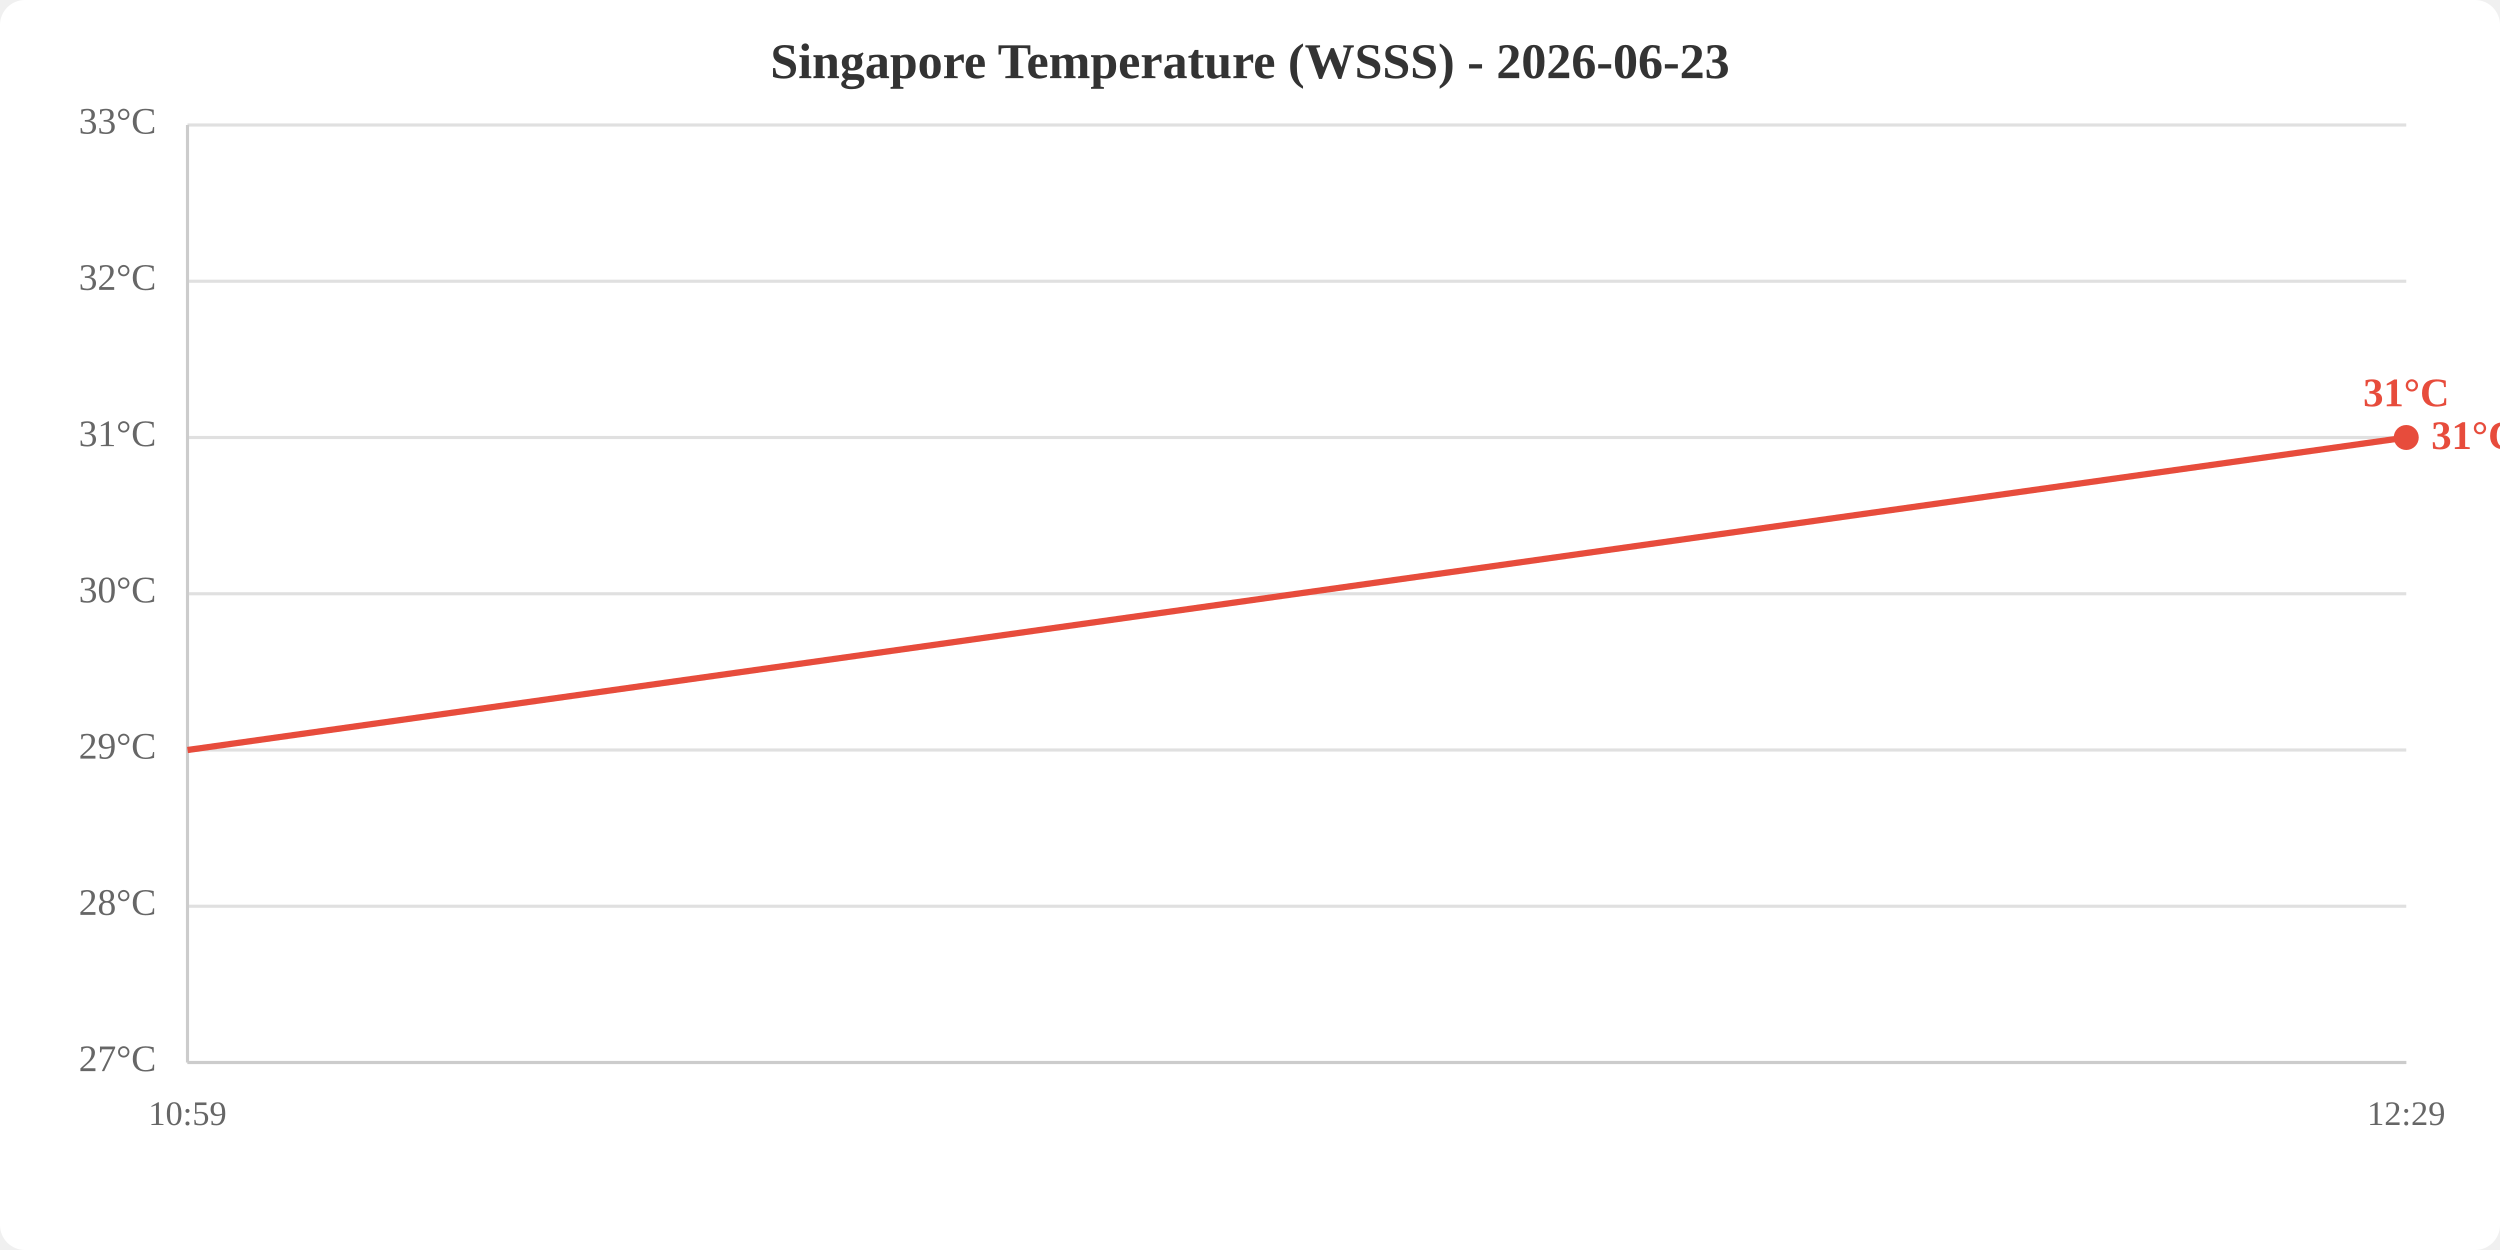
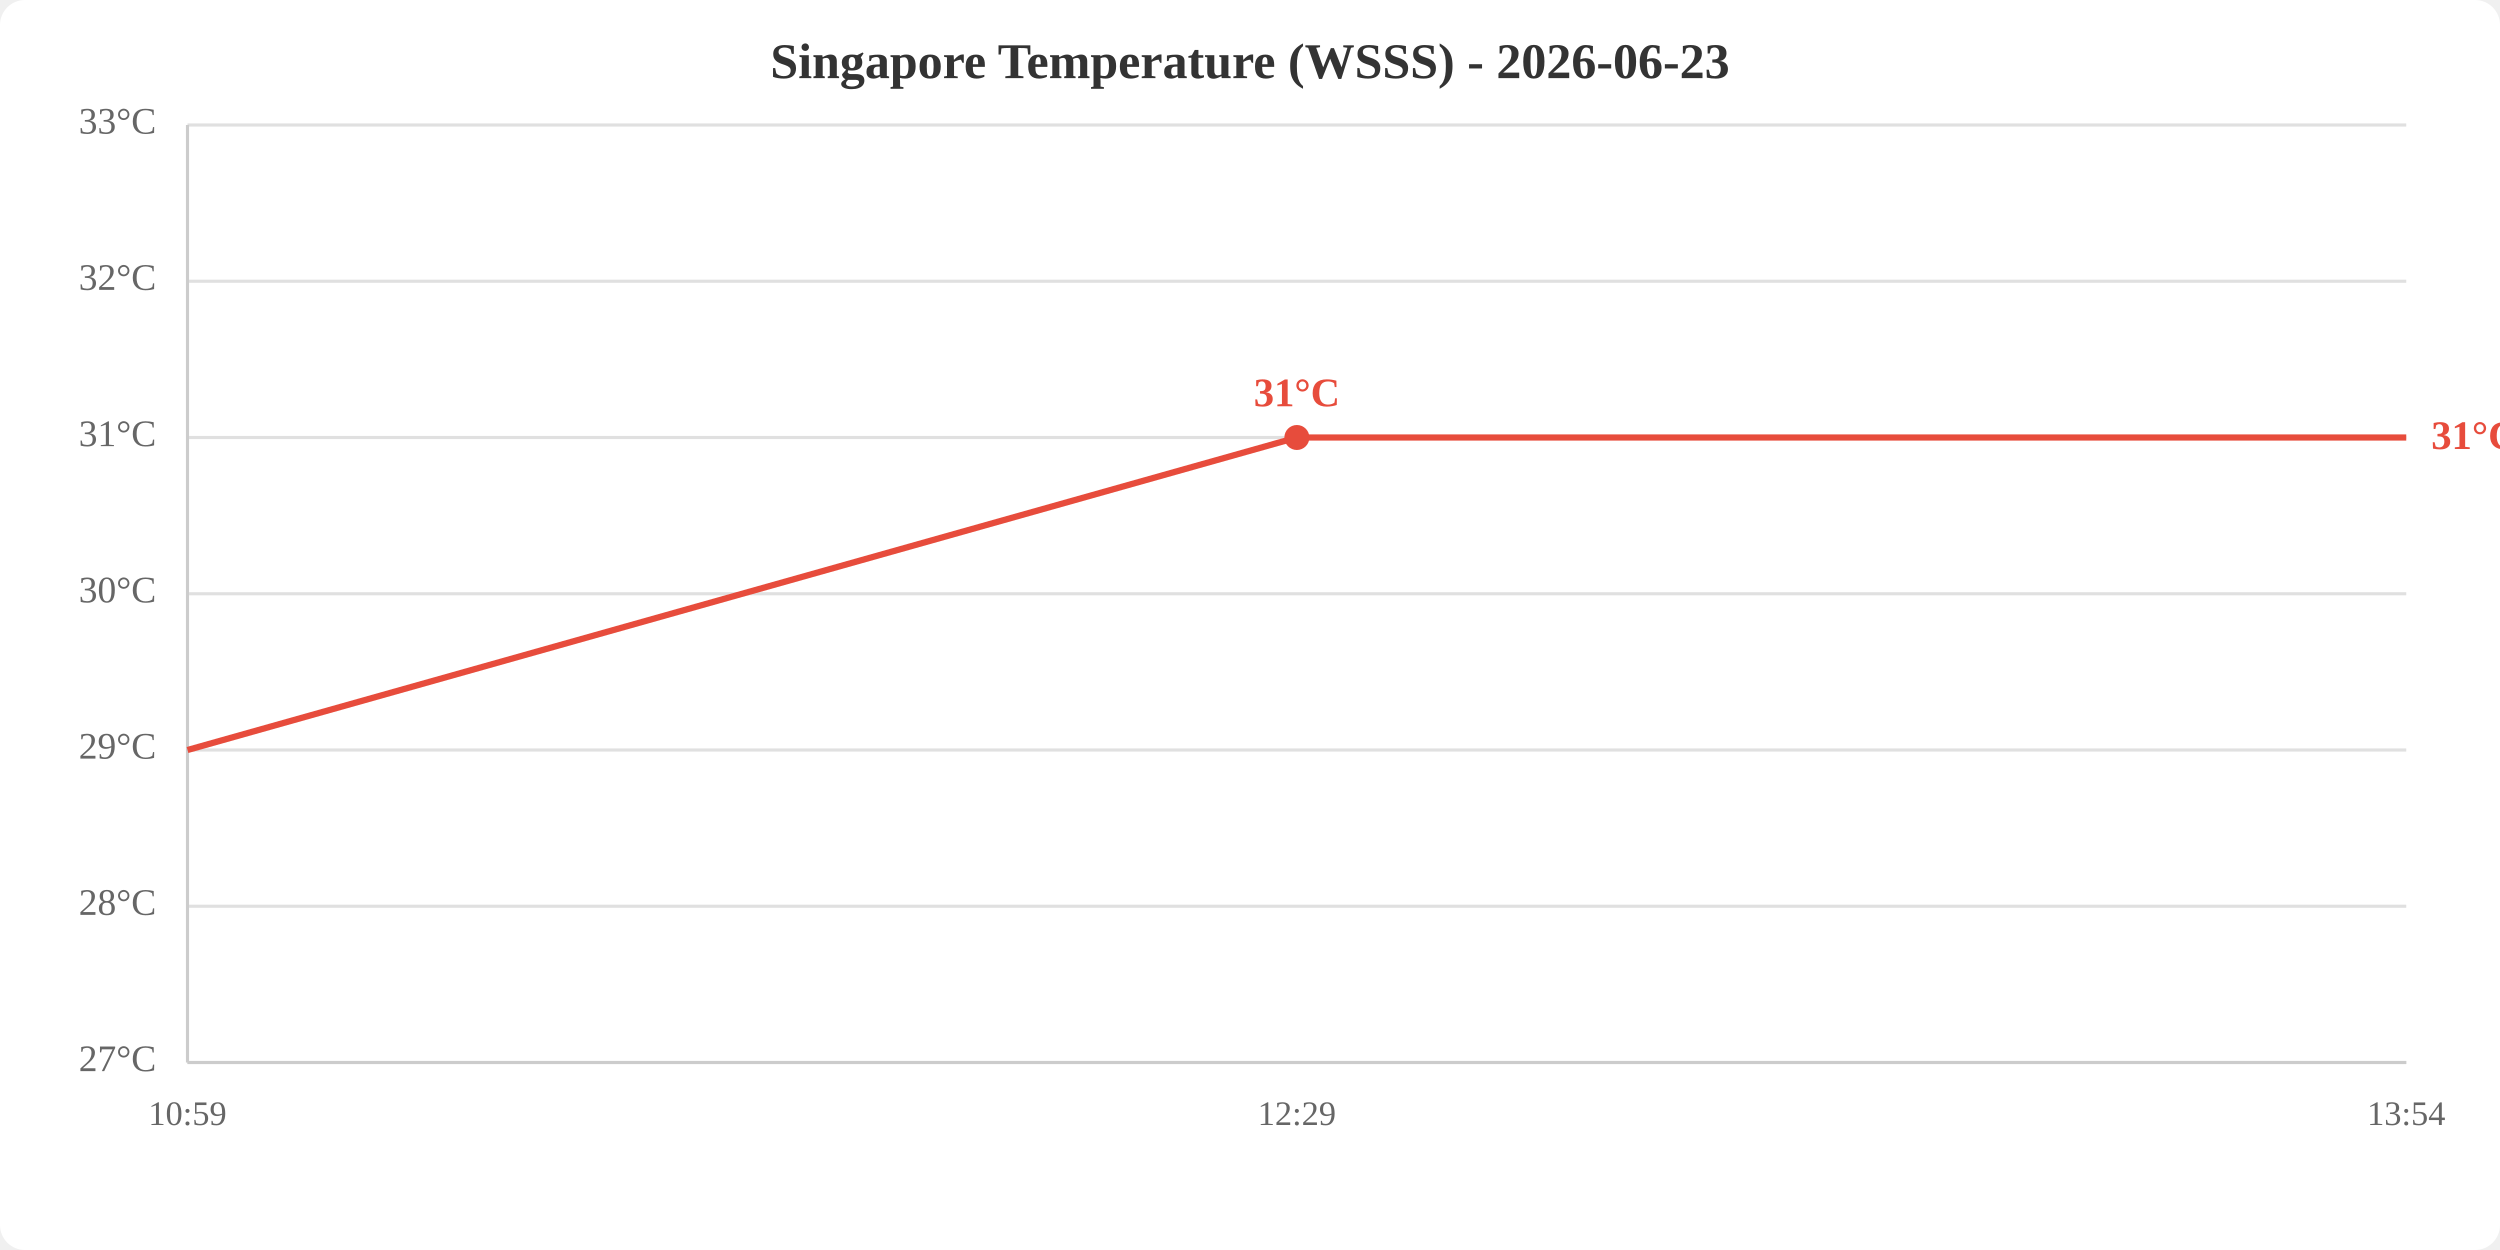
<svg xmlns="http://www.w3.org/2000/svg" viewBox="0 0 800 400" width="800" height="400">
  <rect width="800" height="400" fill="white" rx="8" />
  <text x="400.0" y="25" text-anchor="middle" font-size="16" font-weight="bold" fill="#333">Singapore Temperature (WSSS) - 2026-06-23</text>
  <line x1="60" y1="340.0" x2="770" y2="340.0" stroke="#e0e0e0" stroke-width="1" />
  <line x1="60" y1="290.0" x2="770" y2="290.0" stroke="#e0e0e0" stroke-width="1" />
  <line x1="60" y1="240.0" x2="770" y2="240.0" stroke="#e0e0e0" stroke-width="1" />
  <line x1="60" y1="190.0" x2="770" y2="190.0" stroke="#e0e0e0" stroke-width="1" />
  <line x1="60" y1="140.0" x2="770" y2="140.0" stroke="#e0e0e0" stroke-width="1" />
  <line x1="60" y1="90.0" x2="770" y2="90.0" stroke="#e0e0e0" stroke-width="1" />
  <line x1="60" y1="40.0" x2="770" y2="40.0" stroke="#e0e0e0" stroke-width="1" />
  <text x="50" y="340.0" text-anchor="end" dominant-baseline="middle" fill="#666" font-size="12">27°C</text>
  <text x="50" y="290.0" text-anchor="end" dominant-baseline="middle" fill="#666" font-size="12">28°C</text>
  <text x="50" y="240.0" text-anchor="end" dominant-baseline="middle" fill="#666" font-size="12">29°C</text>
  <text x="50" y="190.0" text-anchor="end" dominant-baseline="middle" fill="#666" font-size="12">30°C</text>
  <text x="50" y="140.0" text-anchor="end" dominant-baseline="middle" fill="#666" font-size="12">31°C</text>
  <text x="50" y="90.0" text-anchor="end" dominant-baseline="middle" fill="#666" font-size="12">32°C</text>
  <text x="50" y="40.0" text-anchor="end" dominant-baseline="middle" fill="#666" font-size="12">33°C</text>
  <text x="60.0" y="360" text-anchor="middle" fill="#666" font-size="11">10:59</text>
-   <text x="770.0" y="360" text-anchor="middle" fill="#666" font-size="11">12:29</text>
+   <text x="415.0" y="360" text-anchor="middle" fill="#666" font-size="11">12:29</text>
+   <text x="770.0" y="360" text-anchor="middle" fill="#666" font-size="11">13:54</text>
  <line x1="60" y1="40" x2="60" y2="340" stroke="#ccc" stroke-width="1" />
  <line x1="60" y1="340" x2="770" y2="340" stroke="#ccc" stroke-width="1" />
-   <polyline points="60.0,240.0 770.0,140.0" fill="none" stroke="#e74c3c" stroke-width="2" />
-   <circle cx="770.0" cy="140.0" r="4" fill="#e74c3c" />
-   <text x="770.0" y="130.0" text-anchor="middle" fill="#e74c3c" font-size="13" font-weight="bold">31°C</text>
+   <polyline points="60.0,240.0 415.0,140.0 770.0,140.0" fill="none" stroke="#e74c3c" stroke-width="2" />
+   <circle cx="415.0" cy="140.0" r="4" fill="#e74c3c" />
+   <text x="415.0" y="130.0" text-anchor="middle" fill="#e74c3c" font-size="13" font-weight="bold">31°C</text>
  <text x="778.0" y="140.0" fill="#e74c3c" font-size="13" font-weight="bold" dominant-baseline="middle">31°C</text>
</svg>
